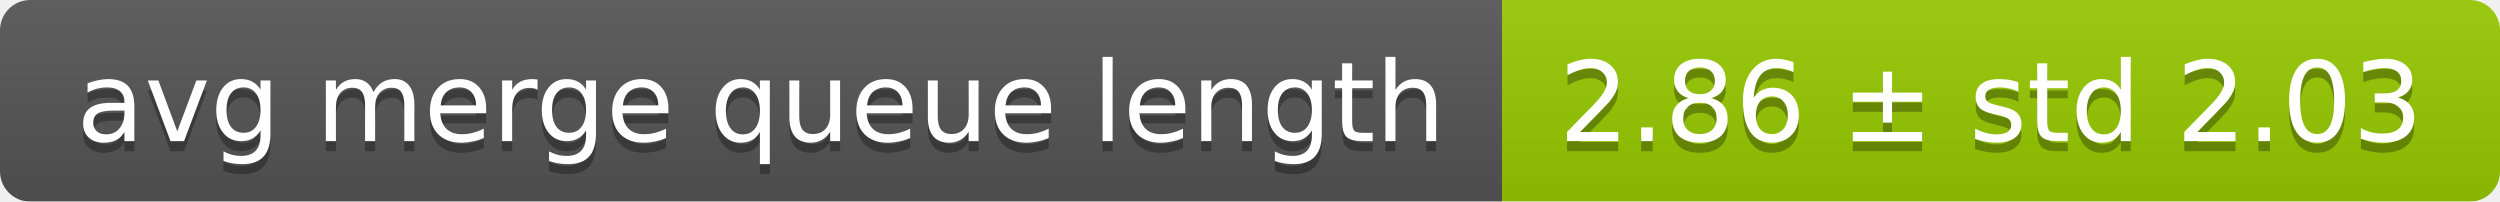
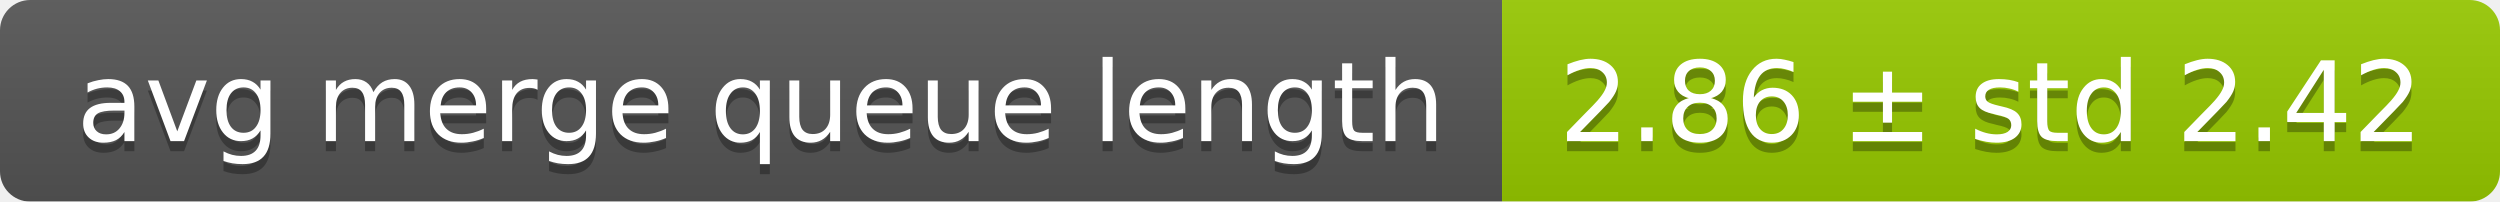
<svg xmlns="http://www.w3.org/2000/svg" width="248" height="20">
  <linearGradient id="smooth" x2="0" y2="100%">
    <stop offset="0" stop-color="#bbb" stop-opacity=".1" />
    <stop offset="1" stop-opacity=".1" />
  </linearGradient>
  <mask id="round">
    <rect width="248" height="20" rx="3" fill="#fff" />
  </mask>
  <g mask="url(#round)">
    <rect width="149" height="20" fill="#555" />
    <rect x="149" width="99" height="20" fill="#97ca00" />
    <rect width="248" height="20" fill="url(#smooth)" />
  </g>
  <g fill="#fff" text-anchor="middle" font-family="DejaVu Sans,Verdana,Geneva,sans-serif" font-size="11">
    <text x="75.5" y="15" fill="#010101" fill-opacity=".3">avg merge queue length</text>
    <text x="75.5" y="14">avg merge queue length</text>
-     <text x="197.5" y="15" fill="#010101" fill-opacity=".3">2.86 ± std 2.03</text>
-     <text x="197.5" y="14">2.86 ± std 2.03</text>
+     <text x="197.5" y="15" fill="#010101" fill-opacity=".3">2.86 ± std 2.42</text>
+     <text x="197.5" y="14">2.86 ± std 2.42</text>
  </g>
</svg>
